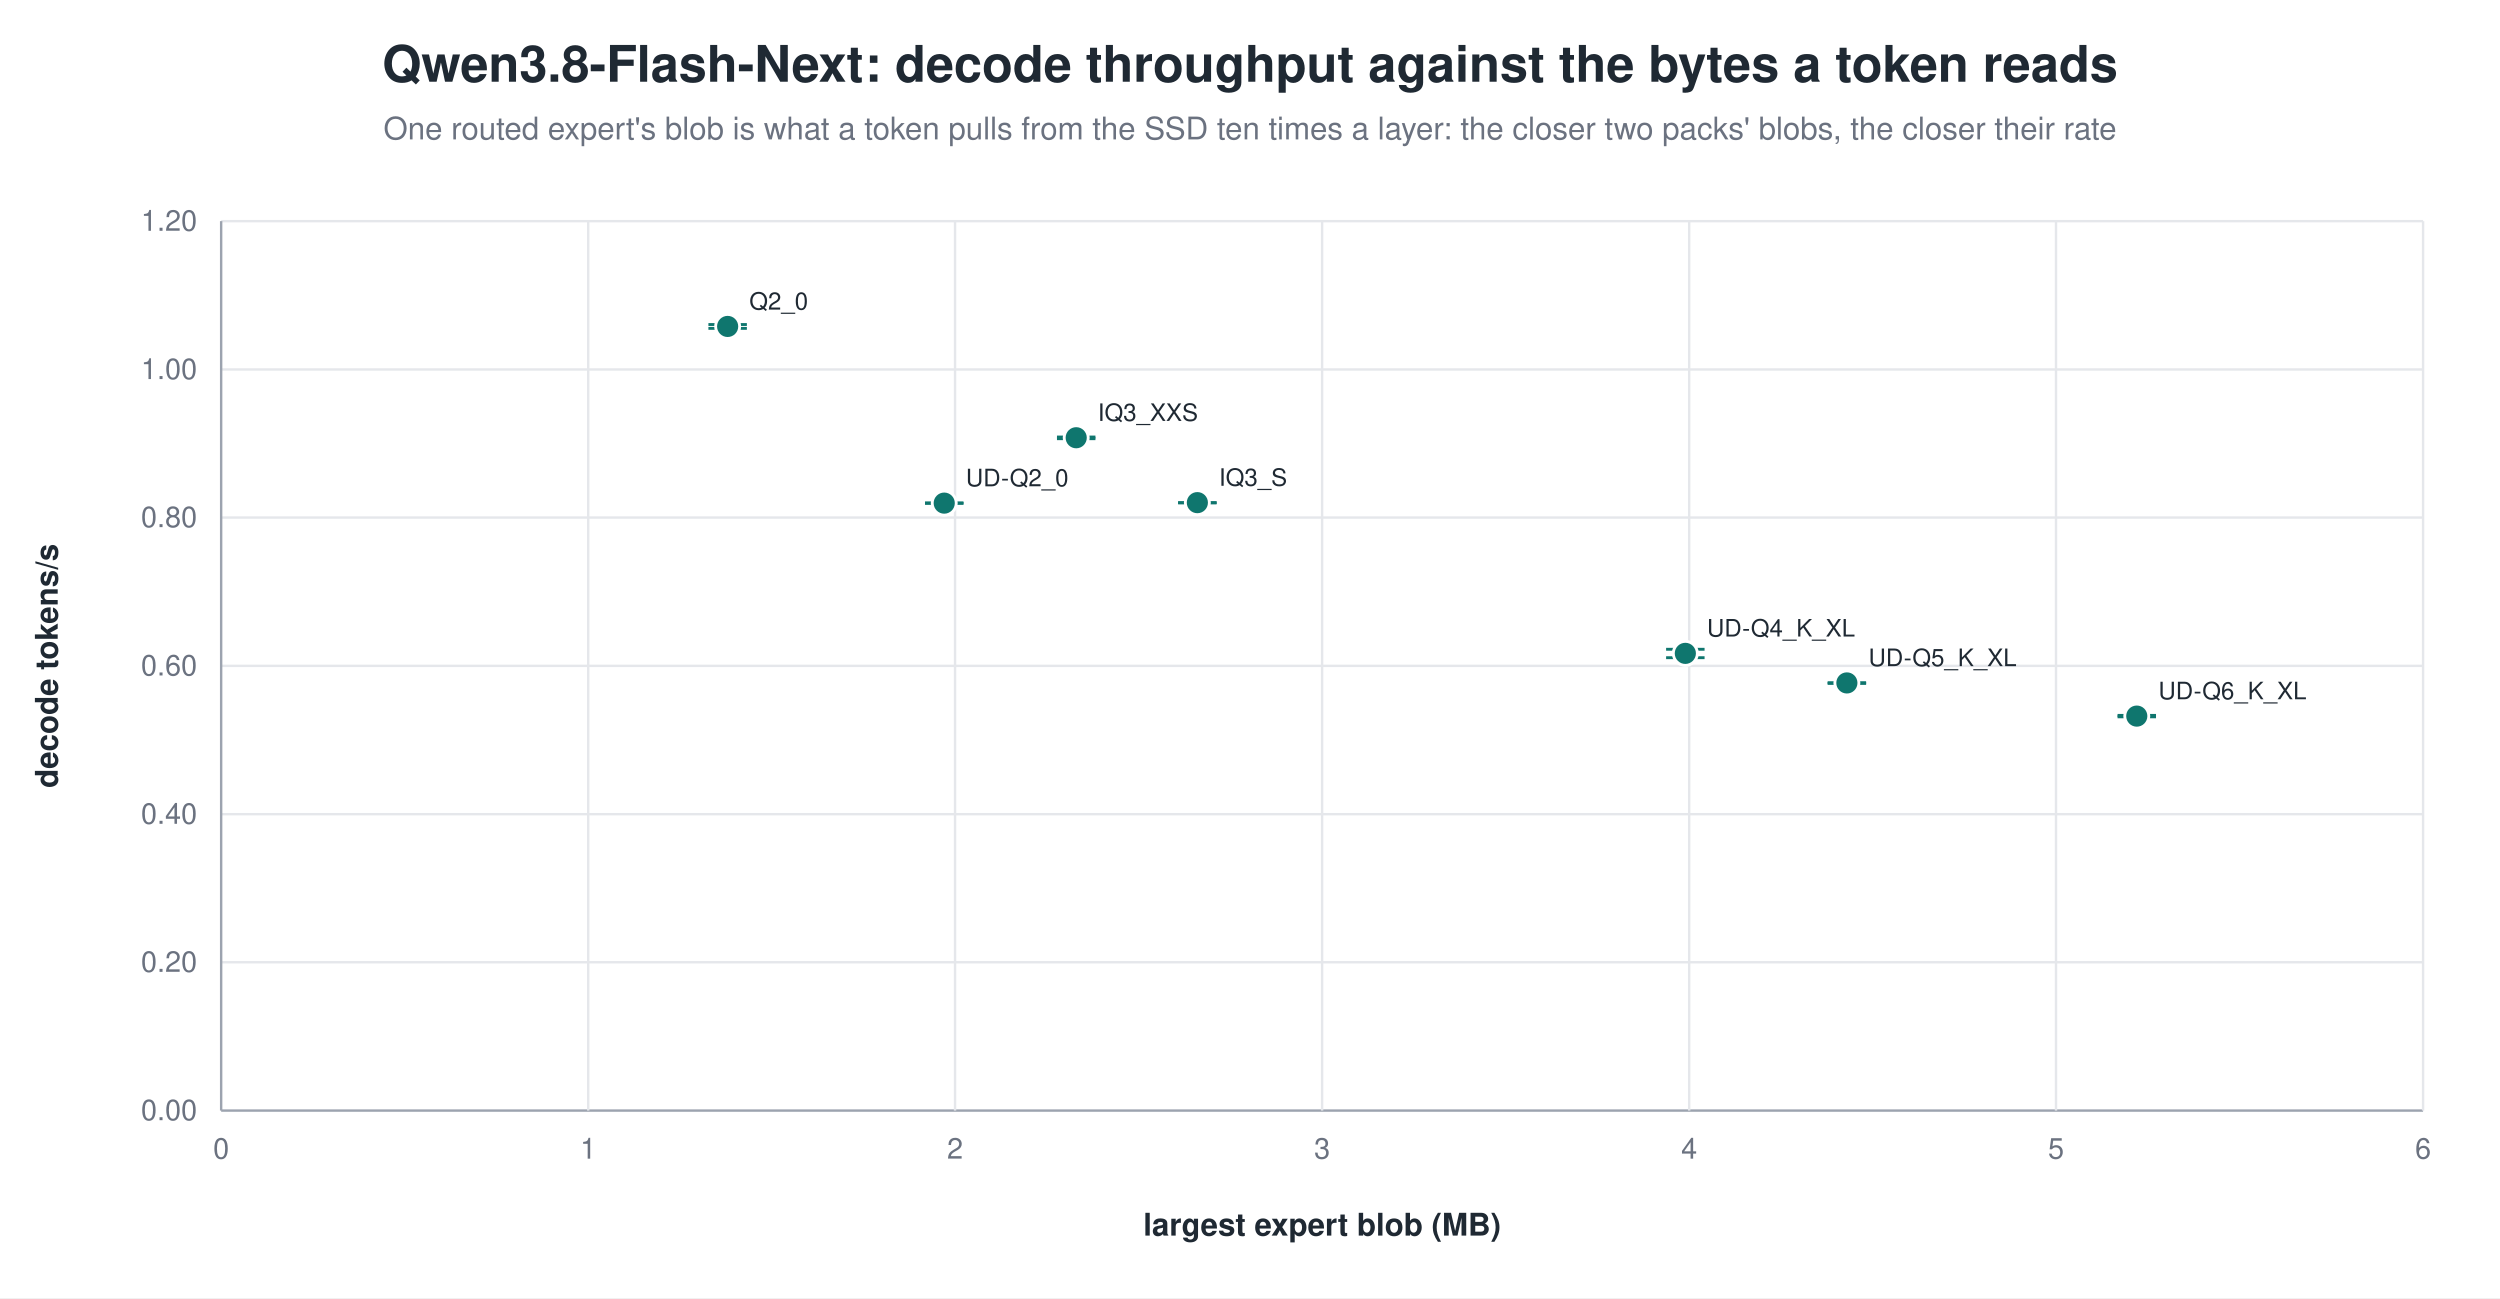
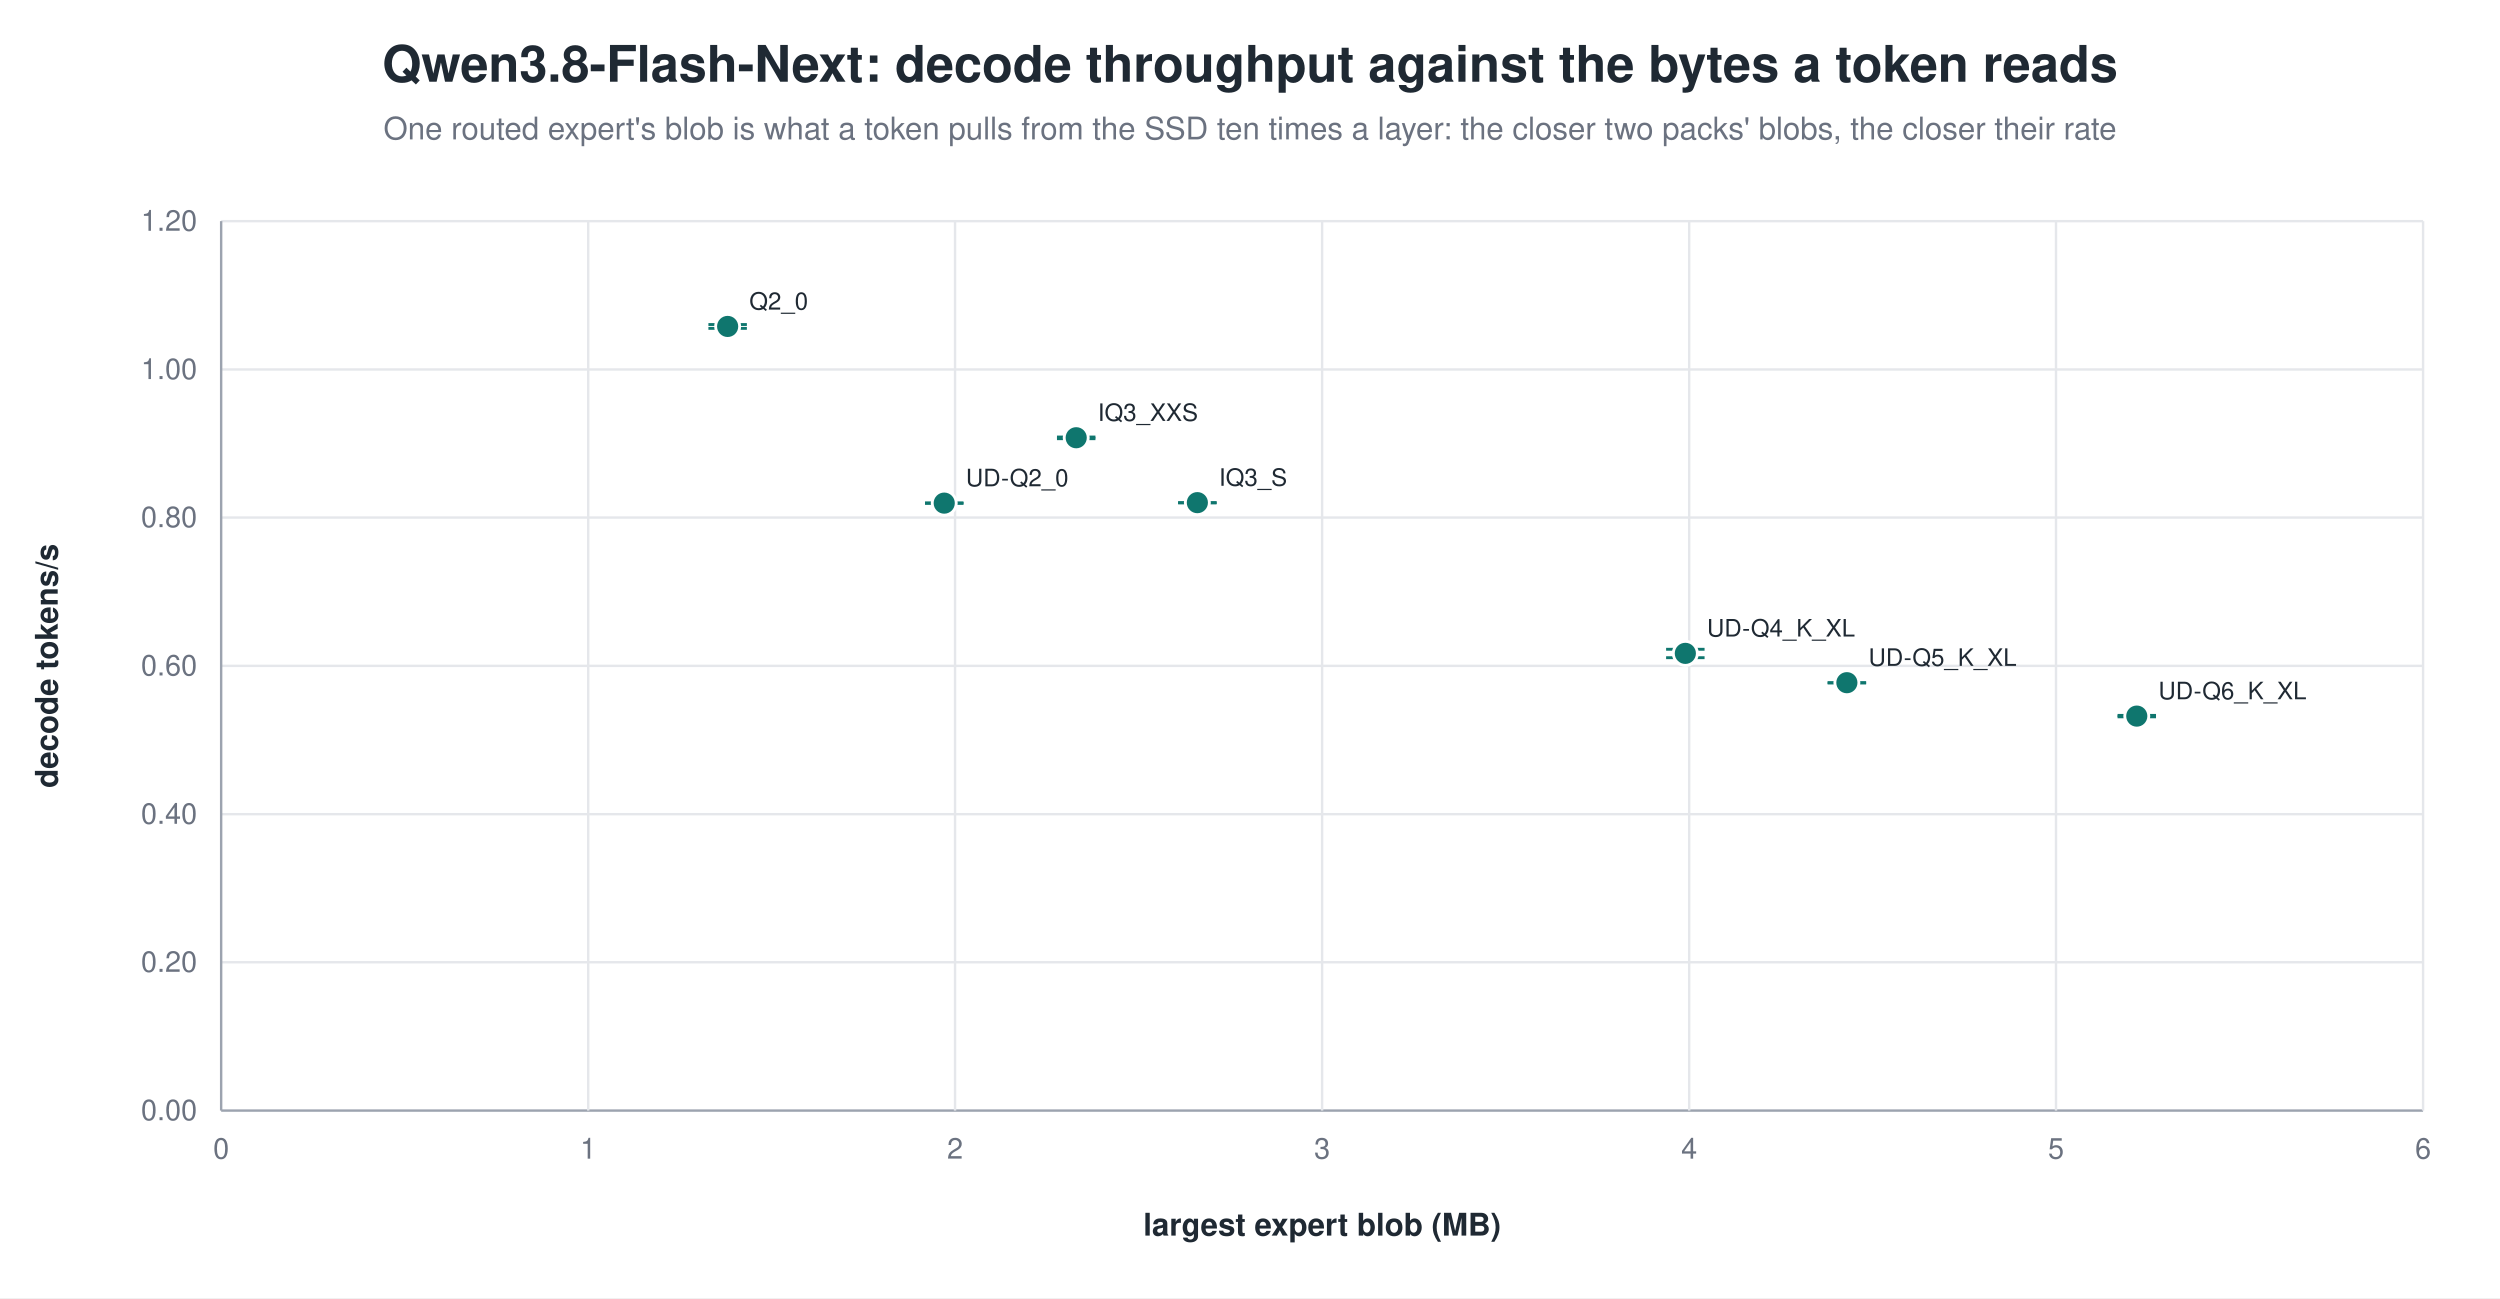
<svg xmlns="http://www.w3.org/2000/svg" width="1040" height="540" viewBox="0 0 1040 540" role="img" aria-label="Qwen3.8-Flash-Next: decode throughput against the bytes a token reads">
  <rect width="1040" height="540" fill="white" />
  <text x="520.0" y="34" text-anchor="middle" font-family="Helvetica, Arial, sans-serif" font-size="21" font-weight="600" fill="#1f2933">Qwen3.8-Flash-Next: decode throughput against the bytes a token reads</text>
  <text x="520.0" y="58" text-anchor="middle" font-family="Helvetica, Arial, sans-serif" font-size="13" fill="#6b7280">One routed expert's blob is what a token pulls from the SSD ten times a layer: the closer two packs' blobs, the closer their rate</text>
  <line x1="92.0" y1="462.0" x2="1008.0" y2="462.0" stroke="#9ca3af" stroke-width="1.0" />
  <text x="82.0" y="466.0" text-anchor="end" font-family="Helvetica, Arial, sans-serif" font-size="12" fill="#6b7280" font-weight="400">0.00</text>
  <line x1="92.0" y1="400.3" x2="1008.0" y2="400.3" stroke="#e5e7eb" stroke-width="1.0" />
  <text x="82.0" y="404.3" text-anchor="end" font-family="Helvetica, Arial, sans-serif" font-size="12" fill="#6b7280" font-weight="400">0.20</text>
  <line x1="92.0" y1="338.7" x2="1008.0" y2="338.7" stroke="#e5e7eb" stroke-width="1.0" />
  <text x="82.0" y="342.7" text-anchor="end" font-family="Helvetica, Arial, sans-serif" font-size="12" fill="#6b7280" font-weight="400">0.40</text>
  <line x1="92.0" y1="277.0" x2="1008.0" y2="277.0" stroke="#e5e7eb" stroke-width="1.0" />
  <text x="82.0" y="281.0" text-anchor="end" font-family="Helvetica, Arial, sans-serif" font-size="12" fill="#6b7280" font-weight="400">0.60</text>
  <line x1="92.0" y1="215.3" x2="1008.0" y2="215.3" stroke="#e5e7eb" stroke-width="1.0" />
  <text x="82.0" y="219.3" text-anchor="end" font-family="Helvetica, Arial, sans-serif" font-size="12" fill="#6b7280" font-weight="400">0.80</text>
  <line x1="92.0" y1="153.7" x2="1008.0" y2="153.7" stroke="#e5e7eb" stroke-width="1.0" />
  <text x="82.0" y="157.7" text-anchor="end" font-family="Helvetica, Arial, sans-serif" font-size="12" fill="#6b7280" font-weight="400">1.00</text>
  <line x1="92.0" y1="92.0" x2="1008.0" y2="92.0" stroke="#e5e7eb" stroke-width="1.0" />
  <text x="82.0" y="96.0" text-anchor="end" font-family="Helvetica, Arial, sans-serif" font-size="12" fill="#6b7280" font-weight="400">1.20</text>
  <line x1="92.0" y1="92.0" x2="92.0" y2="462.0" stroke="#9ca3af" stroke-width="1.0" />
  <text x="92.0" y="482.0" text-anchor="middle" font-family="Helvetica, Arial, sans-serif" font-size="12" fill="#6b7280" font-weight="400">0</text>
  <line x1="244.7" y1="92.0" x2="244.7" y2="462.0" stroke="#e5e7eb" stroke-width="1.0" />
  <text x="244.7" y="482.0" text-anchor="middle" font-family="Helvetica, Arial, sans-serif" font-size="12" fill="#6b7280" font-weight="400">1</text>
  <line x1="397.3" y1="92.0" x2="397.3" y2="462.0" stroke="#e5e7eb" stroke-width="1.0" />
  <text x="397.3" y="482.0" text-anchor="middle" font-family="Helvetica, Arial, sans-serif" font-size="12" fill="#6b7280" font-weight="400">2</text>
  <line x1="550.0" y1="92.0" x2="550.0" y2="462.0" stroke="#e5e7eb" stroke-width="1.0" />
  <text x="550.0" y="482.0" text-anchor="middle" font-family="Helvetica, Arial, sans-serif" font-size="12" fill="#6b7280" font-weight="400">3</text>
  <line x1="702.7" y1="92.0" x2="702.7" y2="462.0" stroke="#e5e7eb" stroke-width="1.0" />
  <text x="702.7" y="482.0" text-anchor="middle" font-family="Helvetica, Arial, sans-serif" font-size="12" fill="#6b7280" font-weight="400">4</text>
  <line x1="855.3" y1="92.0" x2="855.3" y2="462.0" stroke="#e5e7eb" stroke-width="1.0" />
  <text x="855.3" y="482.0" text-anchor="middle" font-family="Helvetica, Arial, sans-serif" font-size="12" fill="#6b7280" font-weight="400">5</text>
  <line x1="1008.0" y1="92.0" x2="1008.0" y2="462.0" stroke="#e5e7eb" stroke-width="1.0" />
  <text x="1008.0" y="482.0" text-anchor="middle" font-family="Helvetica, Arial, sans-serif" font-size="12" fill="#6b7280" font-weight="400">6</text>
  <text x="24.0" y="277.0" text-anchor="middle" font-family="Helvetica, Arial, sans-serif" font-size="13" fill="#1f2933" font-weight="600" transform="rotate(-90.0 24.0 277.0)">decode tokens/s</text>
  <text x="550.0" y="514.0" text-anchor="middle" font-family="Helvetica, Arial, sans-serif" font-size="13" fill="#1f2933" font-weight="600">largest expert blob (MB)</text>
  <line x1="302.7" y1="135.0" x2="302.7" y2="136.6" stroke="#0f766e" stroke-width="1.2" />
  <line x1="294.7" y1="135.0" x2="310.7" y2="135.0" stroke="#0f766e" stroke-width="1.2" />
  <line x1="294.7" y1="136.6" x2="310.7" y2="136.6" stroke="#0f766e" stroke-width="1.2" />
  <circle cx="302.7" cy="135.8" r="5.0" fill="#0f766e" stroke="white" stroke-width="1.2" opacity="1.00" />
  <text x="311.7" y="128.8" text-anchor="start" font-family="Helvetica, Arial, sans-serif" font-size="10" fill="#1f2933" font-weight="500">Q2_0</text>
  <line x1="447.7" y1="181.8" x2="447.7" y2="182.5" stroke="#0f766e" stroke-width="1.2" />
  <line x1="439.7" y1="181.8" x2="455.7" y2="181.8" stroke="#0f766e" stroke-width="1.2" />
  <line x1="439.7" y1="182.5" x2="455.7" y2="182.5" stroke="#0f766e" stroke-width="1.2" />
  <circle cx="447.7" cy="182.1" r="5.0" fill="#0f766e" stroke="white" stroke-width="1.2" opacity="1.00" />
  <text x="456.7" y="175.1" text-anchor="start" font-family="Helvetica, Arial, sans-serif" font-size="10" fill="#1f2933" font-weight="500">IQ3_XXS</text>
  <line x1="498.1" y1="209.1" x2="498.1" y2="209.2" stroke="#0f766e" stroke-width="1.2" />
  <line x1="490.1" y1="209.1" x2="506.1" y2="209.1" stroke="#0f766e" stroke-width="1.2" />
  <line x1="490.1" y1="209.2" x2="506.1" y2="209.2" stroke="#0f766e" stroke-width="1.2" />
  <circle cx="498.1" cy="209.1" r="5.0" fill="#0f766e" stroke="white" stroke-width="1.2" opacity="1.00" />
  <text x="507.1" y="202.1" text-anchor="start" font-family="Helvetica, Arial, sans-serif" font-size="10" fill="#1f2933" font-weight="500">IQ3_S</text>
  <line x1="392.8" y1="209.2" x2="392.8" y2="209.4" stroke="#0f766e" stroke-width="1.2" />
  <line x1="384.8" y1="209.2" x2="400.8" y2="209.2" stroke="#0f766e" stroke-width="1.2" />
  <line x1="384.8" y1="209.4" x2="400.8" y2="209.4" stroke="#0f766e" stroke-width="1.2" />
  <circle cx="392.8" cy="209.3" r="5.0" fill="#0f766e" stroke="white" stroke-width="1.2" opacity="1.00" />
  <text x="401.8" y="202.3" text-anchor="start" font-family="Helvetica, Arial, sans-serif" font-size="10" fill="#1f2933" font-weight="500">UD-Q2_0</text>
  <line x1="701.1" y1="270.1" x2="701.1" y2="273.6" stroke="#0f766e" stroke-width="1.2" />
  <line x1="693.1" y1="270.1" x2="709.1" y2="270.1" stroke="#0f766e" stroke-width="1.2" />
  <line x1="693.1" y1="273.6" x2="709.1" y2="273.6" stroke="#0f766e" stroke-width="1.2" />
  <circle cx="701.1" cy="271.8" r="5.0" fill="#0f766e" stroke="white" stroke-width="1.2" opacity="1.00" />
  <text x="710.1" y="264.8" text-anchor="start" font-family="Helvetica, Arial, sans-serif" font-size="10" fill="#1f2933" font-weight="500">UD-Q4_K_XL</text>
-   <line x1="768.3" y1="284.0" x2="768.3" y2="284.3" stroke="#0f766e" stroke-width="1.2" />
+   <line x1="768.3" y1="284.0" x2="768.3" y2="284.1" stroke="#0f766e" stroke-width="1.2" />
  <line x1="760.3" y1="284.0" x2="776.3" y2="284.0" stroke="#0f766e" stroke-width="1.2" />
-   <line x1="760.3" y1="284.3" x2="776.3" y2="284.3" stroke="#0f766e" stroke-width="1.2" />
-   <circle cx="768.3" cy="284.1" r="5.0" fill="#0f766e" stroke="white" stroke-width="1.2" opacity="1.00" />
-   <text x="777.3" y="277.1" text-anchor="start" font-family="Helvetica, Arial, sans-serif" font-size="10" fill="#1f2933" font-weight="500">UD-Q5_K_XL</text>
+   <line x1="760.3" y1="284.1" x2="776.3" y2="284.1" stroke="#0f766e" stroke-width="1.2" />
+   <circle cx="768.3" cy="284.0" r="5.0" fill="#0f766e" stroke="white" stroke-width="1.2" opacity="1.00" />
+   <text x="777.3" y="277.0" text-anchor="start" font-family="Helvetica, Arial, sans-serif" font-size="10" fill="#1f2933" font-weight="500">UD-Q5_K_XL</text>
  <line x1="888.9" y1="297.6" x2="888.9" y2="298.2" stroke="#0f766e" stroke-width="1.2" />
  <line x1="880.9" y1="297.6" x2="896.9" y2="297.6" stroke="#0f766e" stroke-width="1.2" />
  <line x1="880.9" y1="298.2" x2="896.9" y2="298.2" stroke="#0f766e" stroke-width="1.2" />
  <circle cx="888.9" cy="297.9" r="5.0" fill="#0f766e" stroke="white" stroke-width="1.2" opacity="1.00" />
  <text x="897.9" y="290.9" text-anchor="start" font-family="Helvetica, Arial, sans-serif" font-size="10" fill="#1f2933" font-weight="500">UD-Q6_K_XL</text>
</svg>
